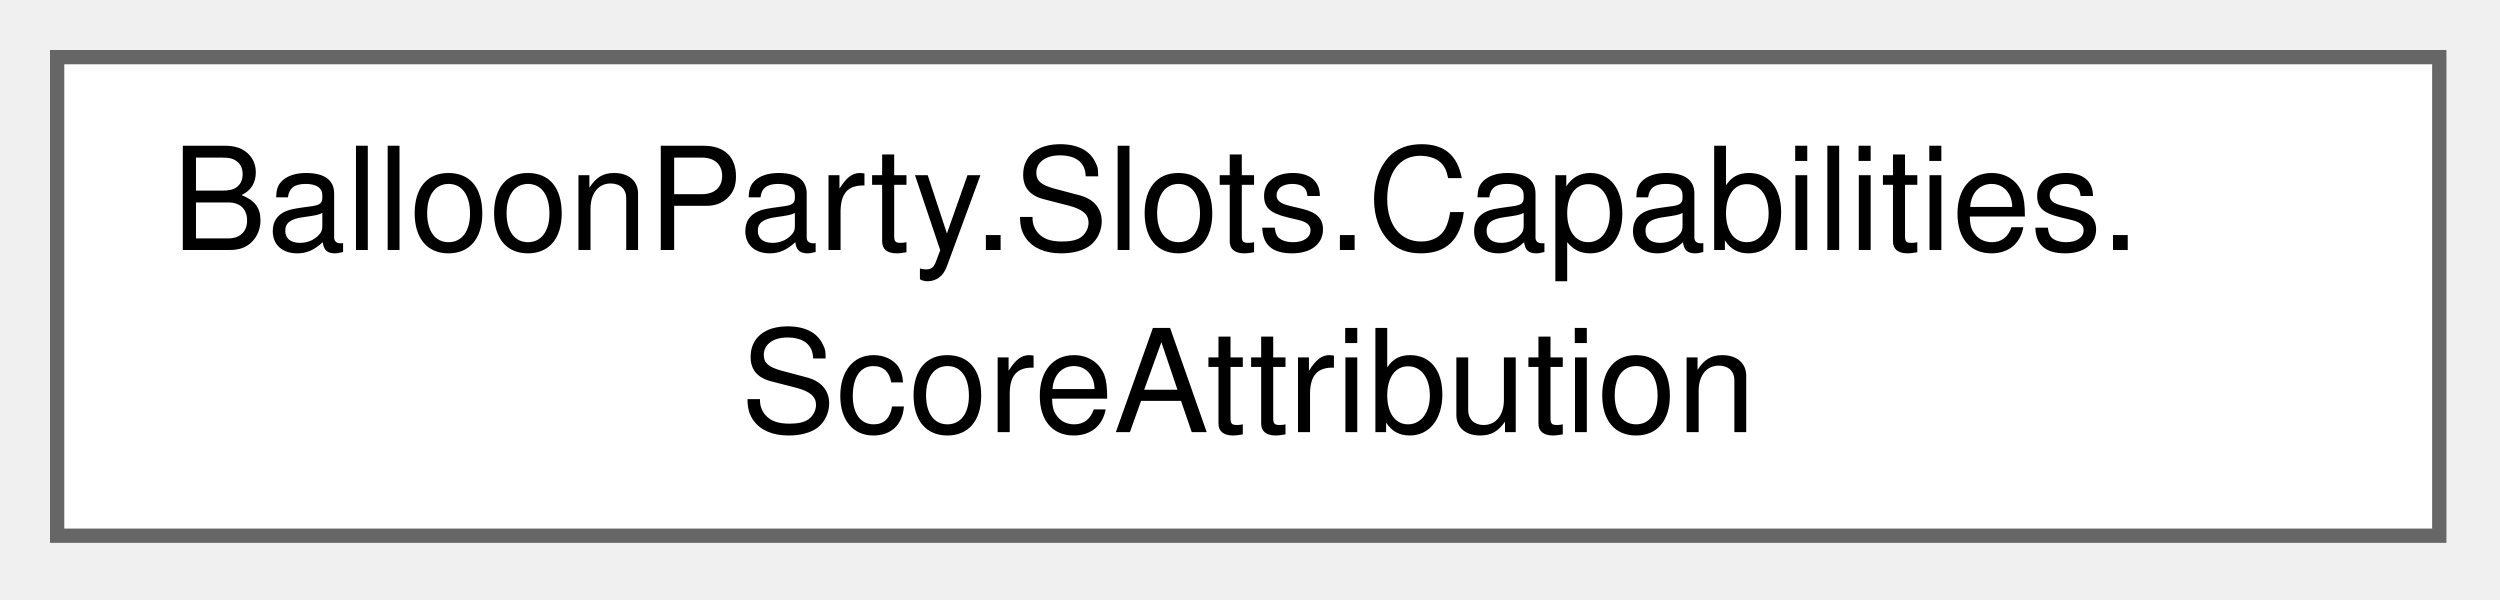
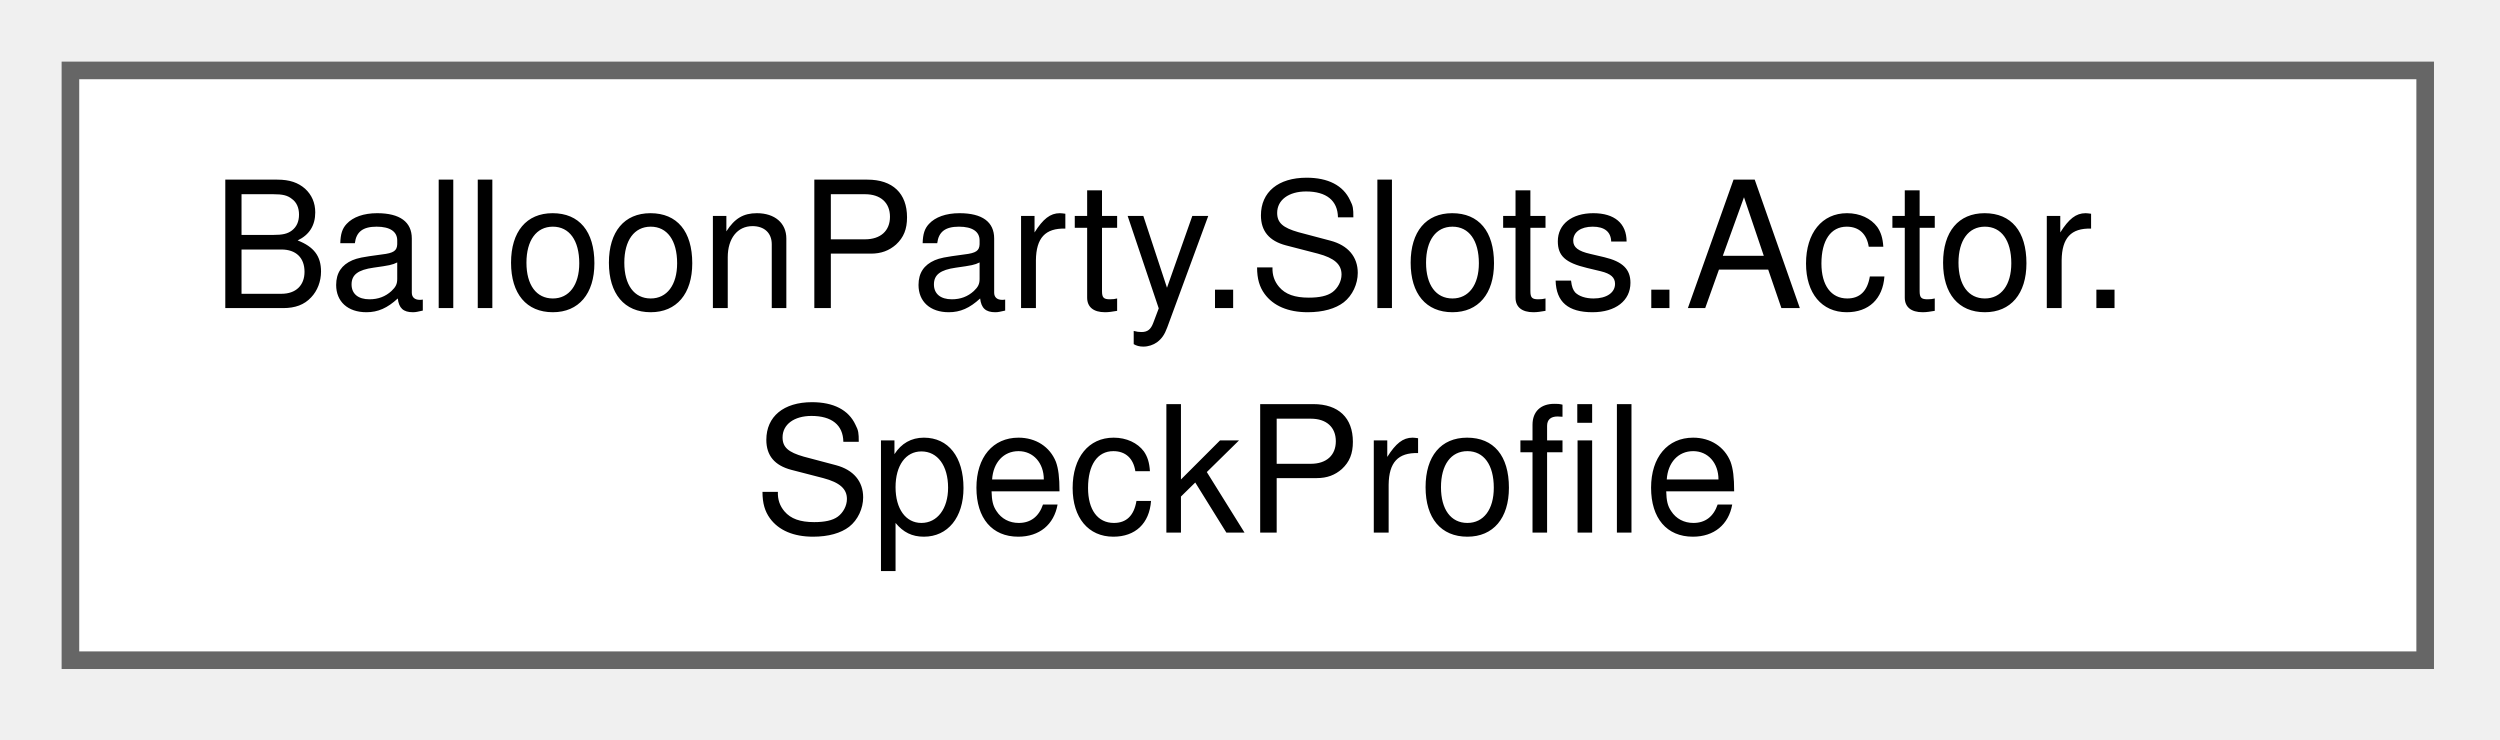
- <svg xmlns="http://www.w3.org/2000/svg" xmlns:xlink="http://www.w3.org/1999/xlink" width="175pt" height="42pt" viewBox="0.00 0.00 175.00 42.00">
+ <svg xmlns="http://www.w3.org/2000/svg" xmlns:xlink="http://www.w3.org/1999/xlink" width="142pt" height="42pt" viewBox="0.00 0.00 142.00 42.00">
  <g id="graph0" class="graph" transform="scale(1 1) rotate(0) translate(4 37.5)">
    <g id="Node000000" class="node">
      <g id="a_Node000000">
-         <a xlink:href="structBalloonParty_1_1Slots_1_1Capabilities_1_1ScoreAttribution.html" target="_top" xlink:title="One entry per color bar that should receive points on actor destruction.">
-           <polygon fill="white" stroke="#666666" points="166.75,-33.5 0,-33.5 0,0 166.75,0 166.75,-33.5" />
-           <text xml:space="preserve" text-anchor="start" x="8" y="-20" font-family="Helvetica,sans-Serif" font-size="10.00">BalloonParty.Slots.Capabilities.</text>
-           <text xml:space="preserve" text-anchor="middle" x="83.38" y="-7.25" font-family="Helvetica,sans-Serif" font-size="10.00">ScoreAttribution</text>
+         <a xlink:href="structBalloonParty_1_1Slots_1_1Actor_1_1SpeckProfile.html" target="_top" xlink:title="A &quot;spawn N specks here&quot; preset — the speck analogue of a disturbance StampProfile.">
+           <polygon fill="white" stroke="#666666" points="133.75,-33.5 0,-33.5 0,0 133.75,0 133.75,-33.5" />
+           <text xml:space="preserve" text-anchor="start" x="8" y="-20" font-family="Helvetica,sans-Serif" font-size="10.00">BalloonParty.Slots.Actor.</text>
+           <text xml:space="preserve" text-anchor="middle" x="66.88" y="-7.25" font-family="Helvetica,sans-Serif" font-size="10.00">SpeckProfile</text>
        </a>
      </g>
    </g>
  </g>
</svg>
